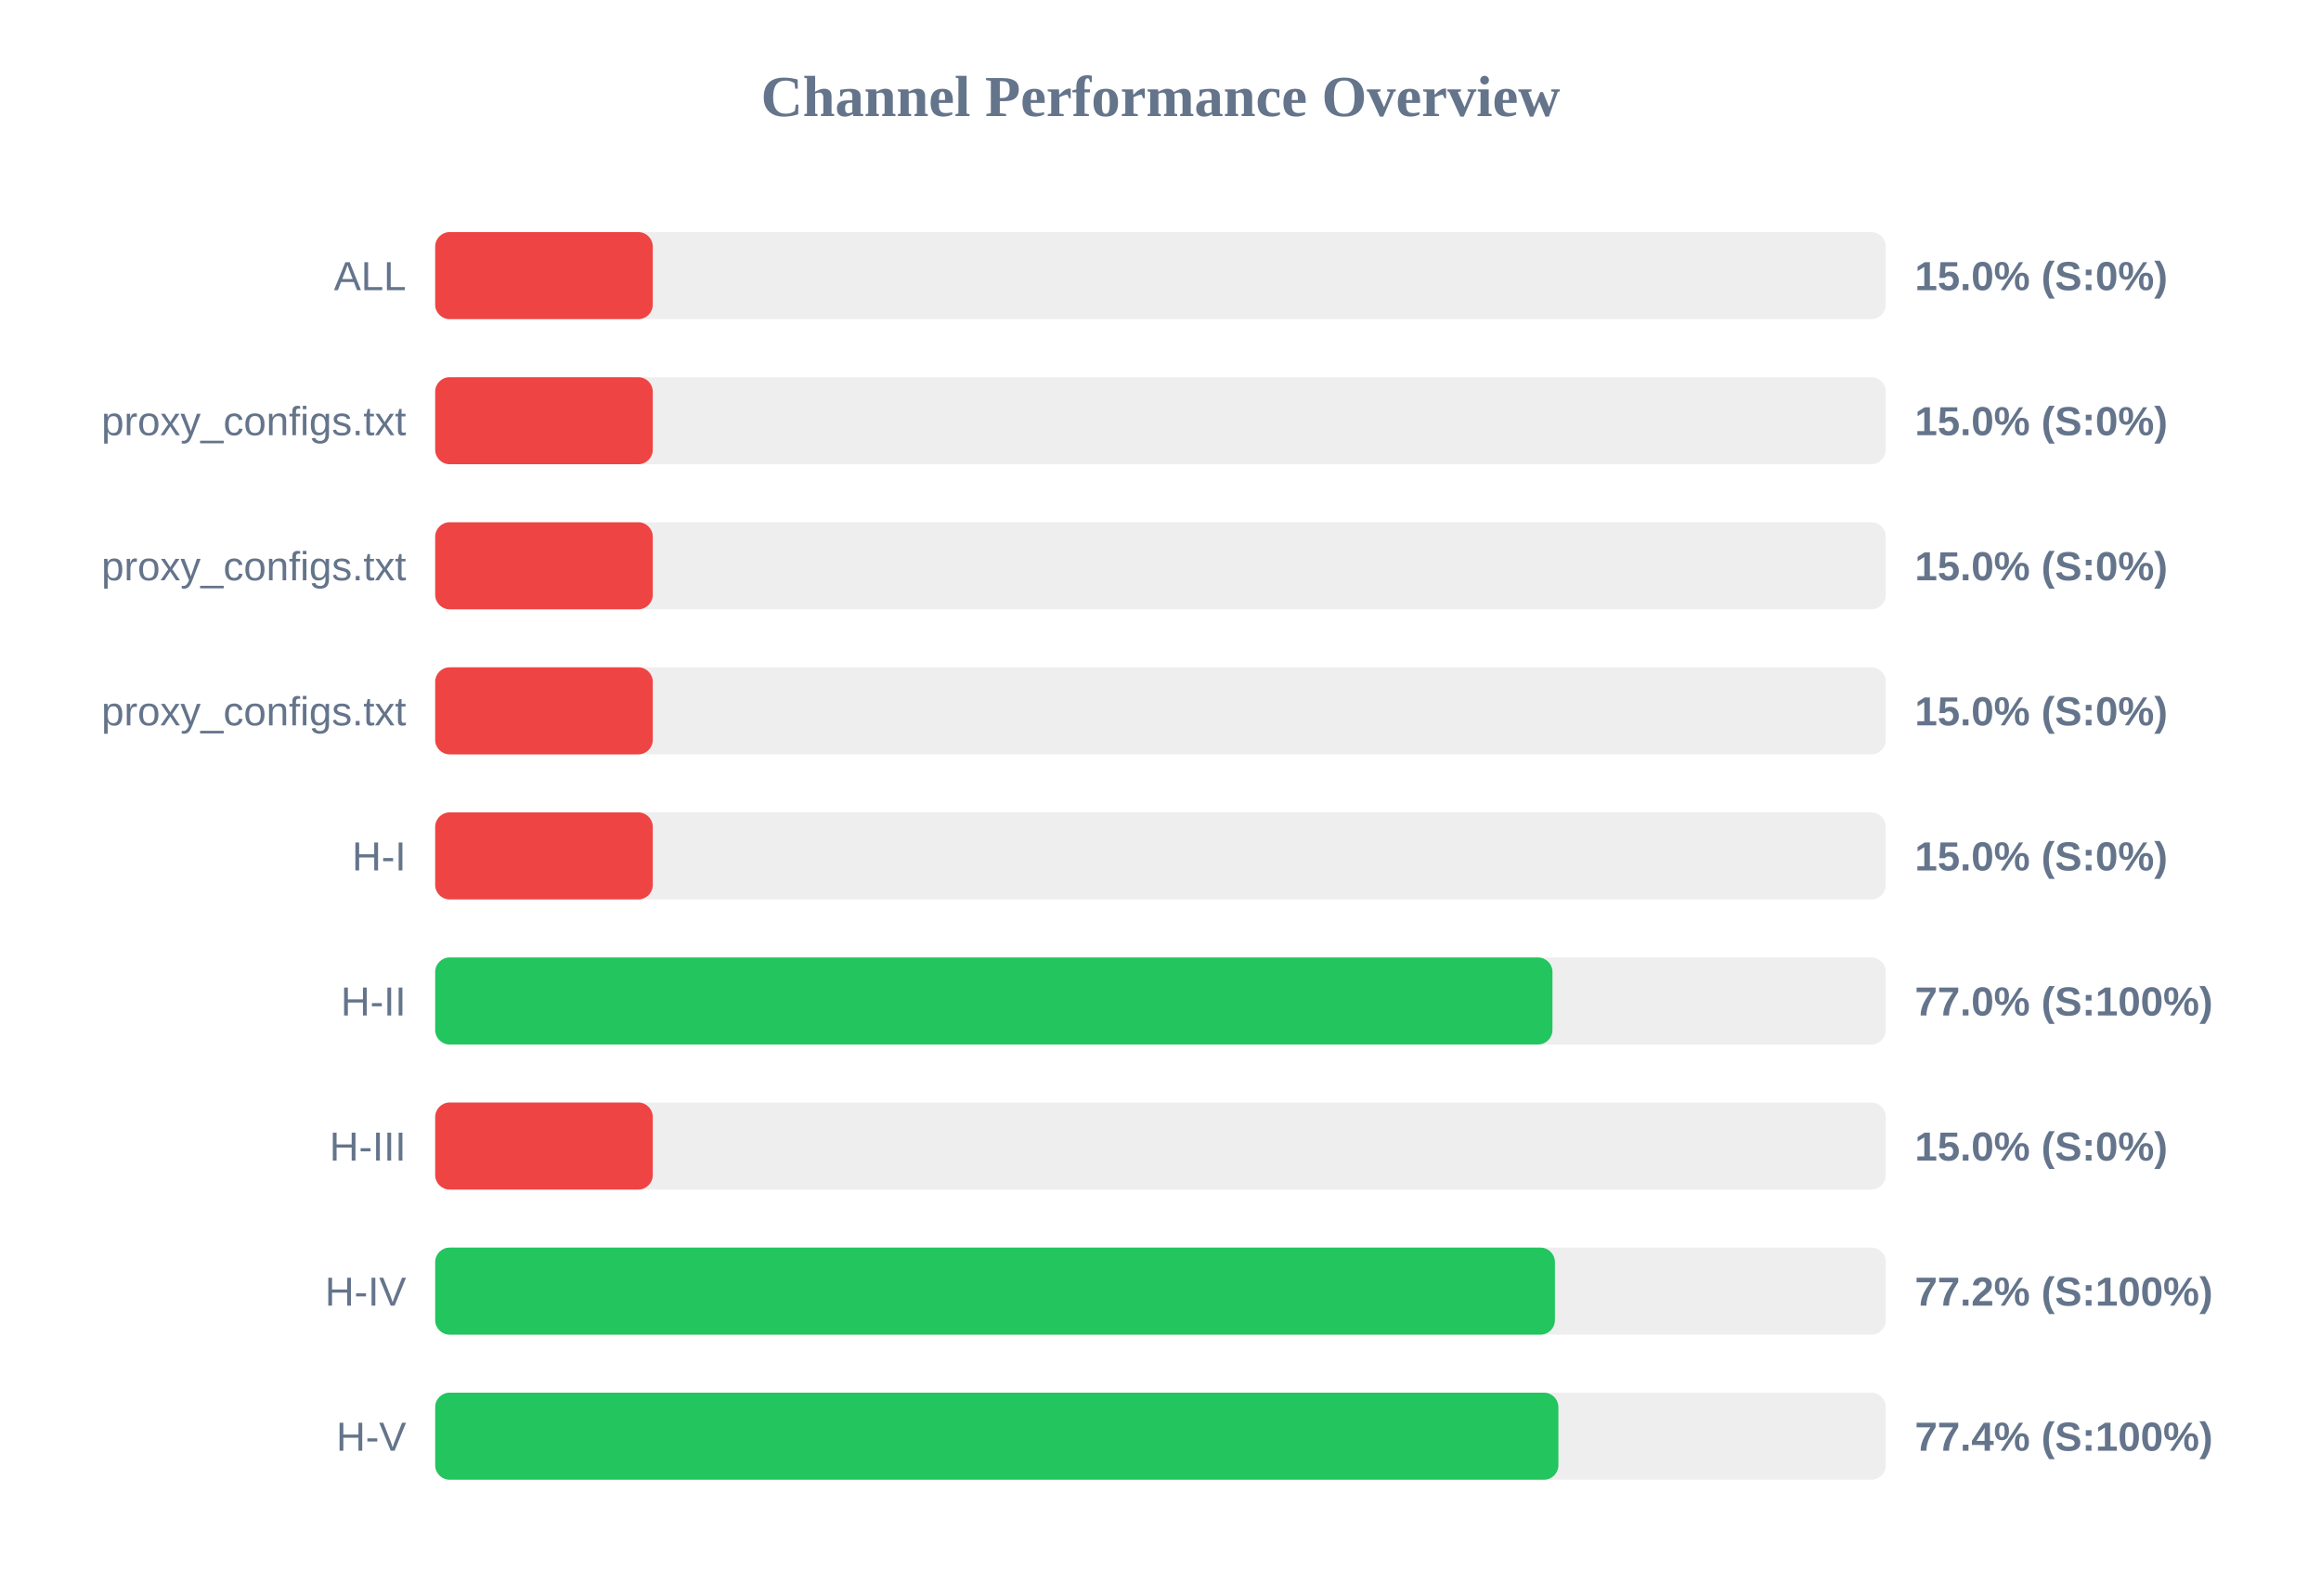
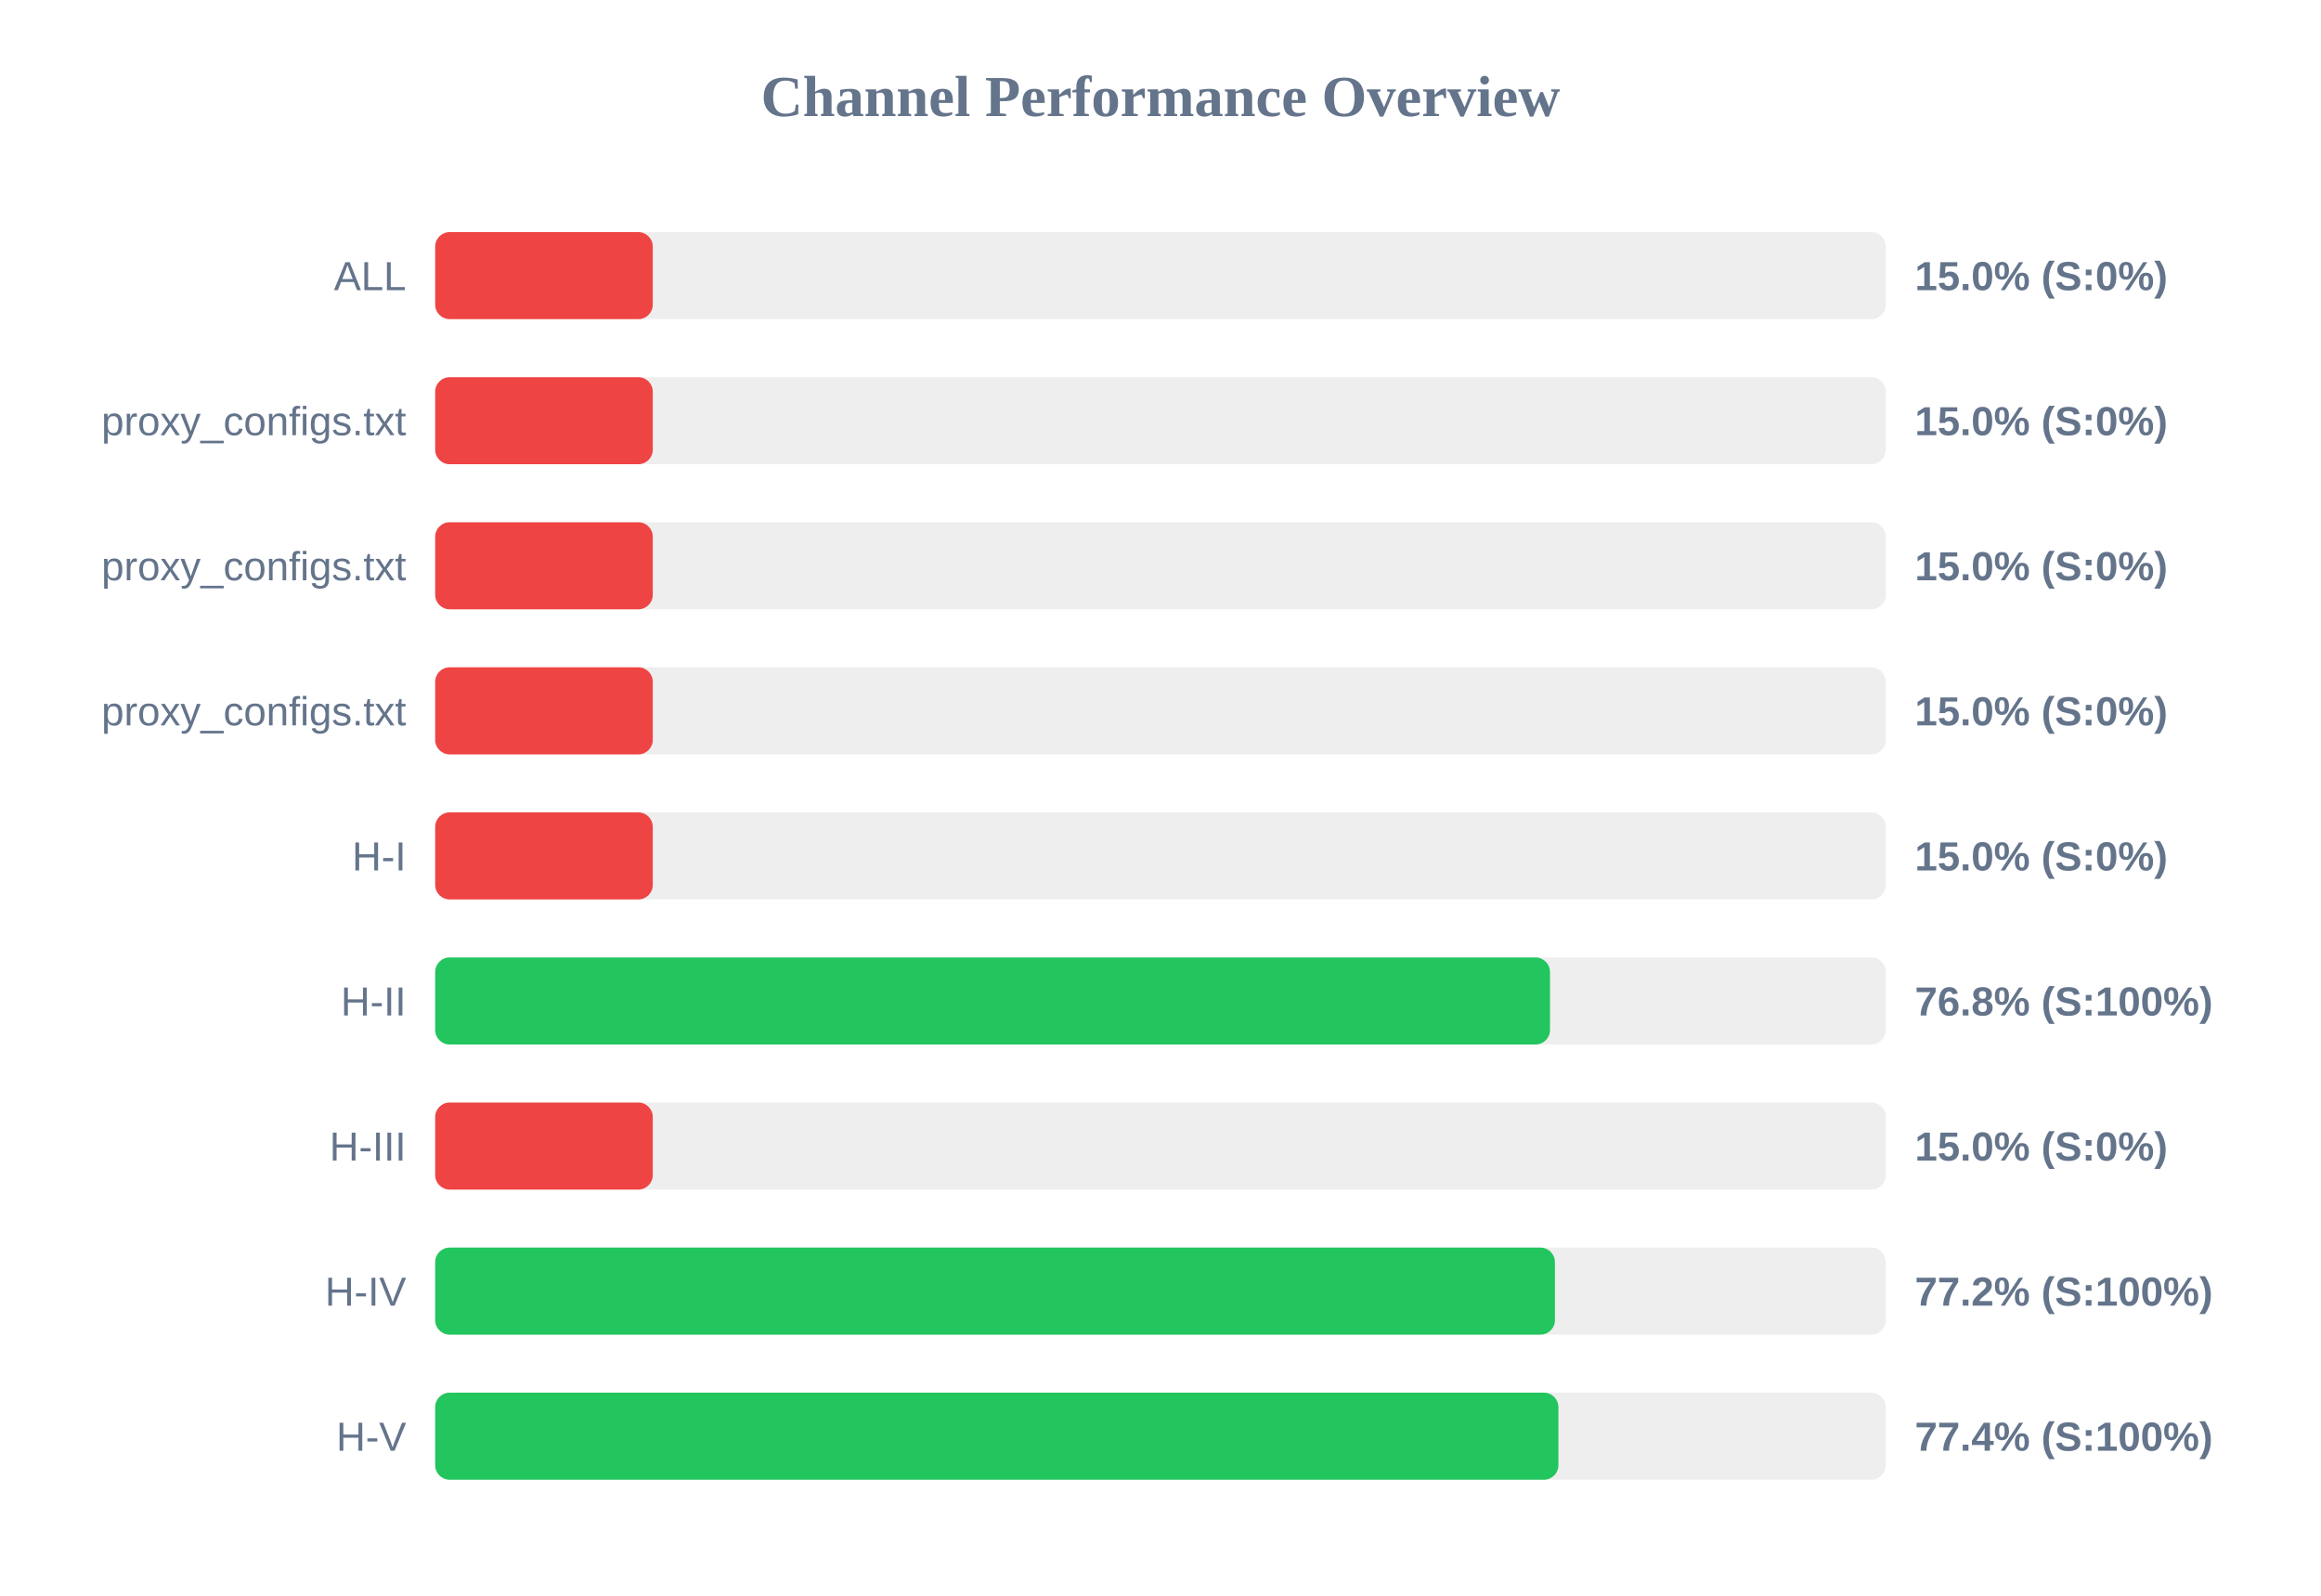
<svg xmlns="http://www.w3.org/2000/svg" width="800" height="550" version="1.1">
  <style>
        .row { font: 14px Arial; fill: #64748b; }
        .score { font: bold 14px Arial; fill: #64748b; }
    </style>
  <text x="400" y="40" text-anchor="middle" font-size="20px" font-weight="bold" fill="#64748b">Channel Performance Overview</text>
  <rect x="150" y="80" width="500" height="30" fill="#eee" rx="5" />
  <rect x="150" y="80" width="75.0" height="30" fill="#ef4444" rx="5" />
  <text x="140" y="100" text-anchor="end" class="row">ALL</text>
  <text x="660" y="100" text-anchor="start" class="score">15.0% (S:0%)</text>
  <rect x="150" y="130" width="500" height="30" fill="#eee" rx="5" />
  <rect x="150" y="130" width="75.0" height="30" fill="#ef4444" rx="5" />
  <text x="140" y="150" text-anchor="end" class="row">proxy_configs.txt</text>
  <text x="660" y="150" text-anchor="start" class="score">15.0% (S:0%)</text>
  <rect x="150" y="180" width="500" height="30" fill="#eee" rx="5" />
  <rect x="150" y="180" width="75.0" height="30" fill="#ef4444" rx="5" />
  <text x="140" y="200" text-anchor="end" class="row">proxy_configs.txt</text>
  <text x="660" y="200" text-anchor="start" class="score">15.0% (S:0%)</text>
  <rect x="150" y="230" width="500" height="30" fill="#eee" rx="5" />
  <rect x="150" y="230" width="75.0" height="30" fill="#ef4444" rx="5" />
  <text x="140" y="250" text-anchor="end" class="row">proxy_configs.txt</text>
  <text x="660" y="250" text-anchor="start" class="score">15.0% (S:0%)</text>
  <rect x="150" y="280" width="500" height="30" fill="#eee" rx="5" />
  <rect x="150" y="280" width="75.0" height="30" fill="#ef4444" rx="5" />
  <text x="140" y="300" text-anchor="end" class="row">H-I</text>
  <text x="660" y="300" text-anchor="start" class="score">15.0% (S:0%)</text>
  <rect x="150" y="330" width="500" height="30" fill="#eee" rx="5" />
-   <rect x="150" y="330" width="385.1" height="30" fill="#22c55e" rx="5" />
+   <rect x="150" y="330" width="384.25" height="30" fill="#22c55e" rx="5" />
  <text x="140" y="350" text-anchor="end" class="row">H-II</text>
-   <text x="660" y="350" text-anchor="start" class="score">77.0% (S:100%)</text>
+   <text x="660" y="350" text-anchor="start" class="score">76.8% (S:100%)</text>
  <rect x="150" y="380" width="500" height="30" fill="#eee" rx="5" />
  <rect x="150" y="380" width="75.0" height="30" fill="#ef4444" rx="5" />
  <text x="140" y="400" text-anchor="end" class="row">H-III</text>
  <text x="660" y="400" text-anchor="start" class="score">15.0% (S:0%)</text>
  <rect x="150" y="430" width="500" height="30" fill="#eee" rx="5" />
  <rect x="150" y="430" width="385.95" height="30" fill="#22c55e" rx="5" />
  <text x="140" y="450" text-anchor="end" class="row">H-IV</text>
  <text x="660" y="450" text-anchor="start" class="score">77.2% (S:100%)</text>
  <rect x="150" y="480" width="500" height="30" fill="#eee" rx="5" />
  <rect x="150" y="480" width="387.15" height="30" fill="#22c55e" rx="5" />
  <text x="140" y="500" text-anchor="end" class="row">H-V</text>
  <text x="660" y="500" text-anchor="start" class="score">77.4% (S:100%)</text>
</svg>
